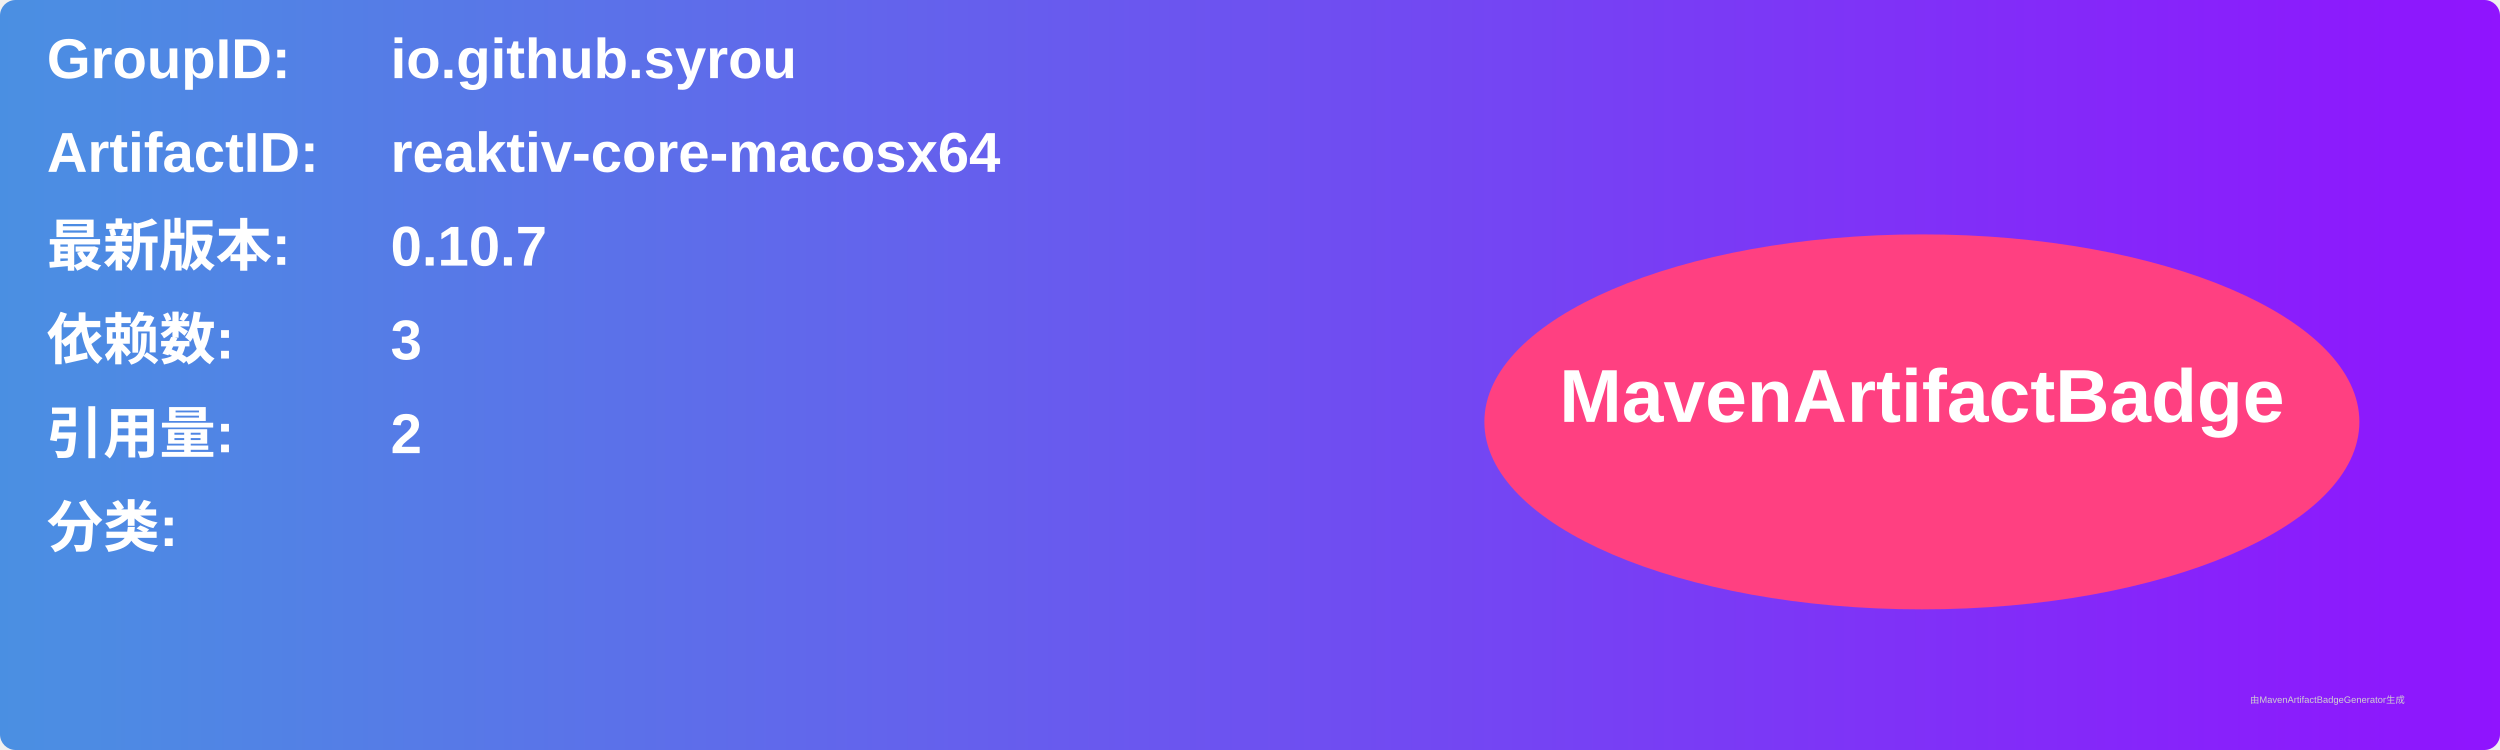
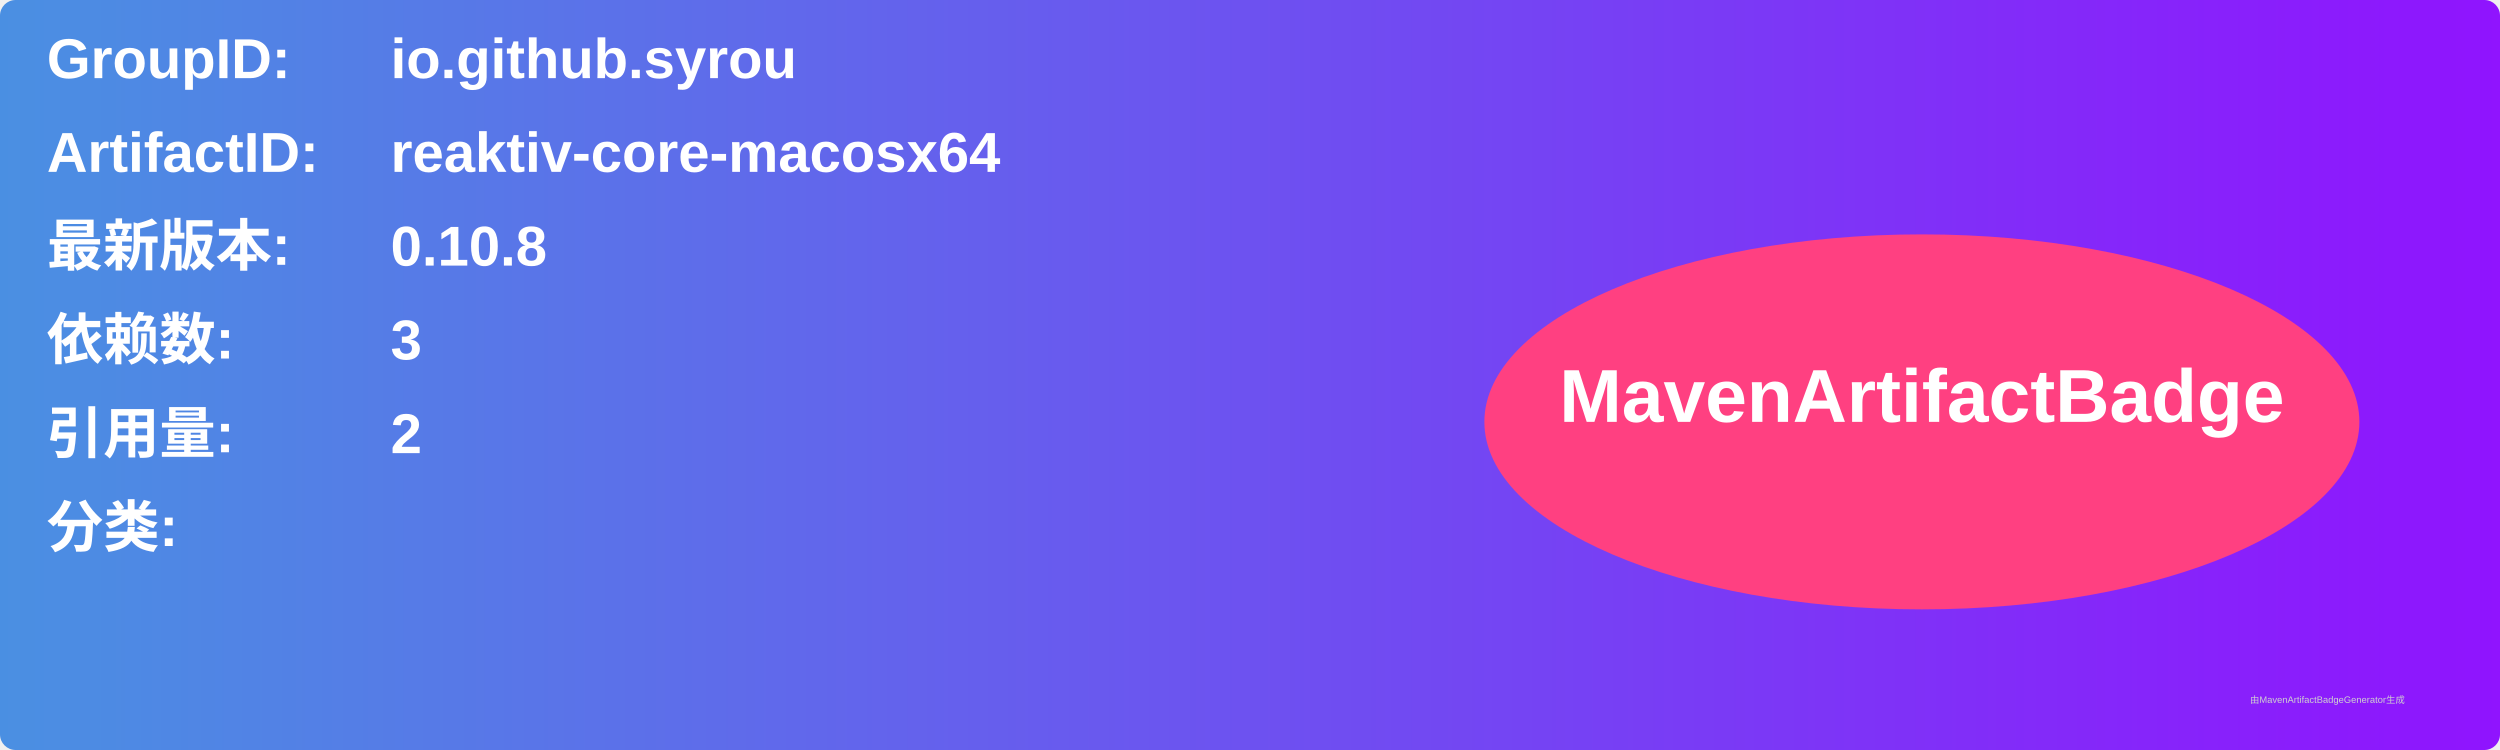
<svg xmlns="http://www.w3.org/2000/svg" width="800" height="240" viewBox="0 0 800 240">
  <linearGradient id="grad" x1="0%" y1="0%" x2="100%" y2="0%">
    <stop offset="0%" stop-color="#4a90e2" />
    <stop offset="100%" stop-color="#9013fe" />
  </linearGradient>
  <rect width="100%" height="100%" rx="5" ry="5" fill="url(#grad)" />
  <g transform="translate(15, 15)">
    <text x="0" y="10" font-family="Arial" font-size="18" fill="white" font-weight="bold" width="260">GroupID:</text>
    <text x="110" y="10" font-family="Arial" font-size="18" fill="white" font-weight="bold" width="460">io.github.syrou</text>
    <text x="0" y="40" font-family="Arial" font-size="18" fill="white" font-weight="bold" width="260">ArtifactID:</text>
    <text x="110" y="40" font-family="Arial" font-size="18" fill="white" font-weight="bold" width="460">reaktiv-core-macosx64</text>
    <text x="0" y="70" font-family="Arial" font-size="18" fill="white" font-weight="bold">最新版本:</text>
    <text x="110" y="70" font-family="Arial" font-size="18" fill="white" font-weight="bold">
-       <tspan font-weight="bold">0.10.7</tspan>
+       <tspan font-weight="bold">0.10.8</tspan>
    </text>
    <text x="0" y="100" font-family="Arial" font-size="18" fill="white" font-weight="bold">依赖数: </text>
    <text x="110" y="100" font-family="Arial" font-size="18" fill="white">
      <tspan font-weight="bold">3</tspan>
    </text>
    <text x="0" y="130" font-family="Arial" font-size="18" fill="white" font-weight="bold">引用量: </text>
    <text x="110" y="130" font-family="Arial" font-size="18" fill="white">
      <tspan font-weight="bold">2</tspan>
    </text>
    <text x="0" y="160" font-family="Arial" font-size="18" fill="white" font-weight="bold">分类:</text>
    <text x="10" y="190" font-family="Arial" font-size="10" fill="white">
      <tspan font-weight="bold" />
    </text>
    <ellipse cx="600" cy="120" rx="140" ry="60" fill="#ff4081" />
    <text x="600" y="120" text-anchor="middle" font-family="Arial" font-size="24" fill="white" font-weight="bold">MavenArtifactBadge</text>
  </g>
  <text x="720" y="225" font-family="Arial" font-size="3" fill="#d0d0d0">由MavenArtifactBadgeGenerator生成</text>
</svg>
